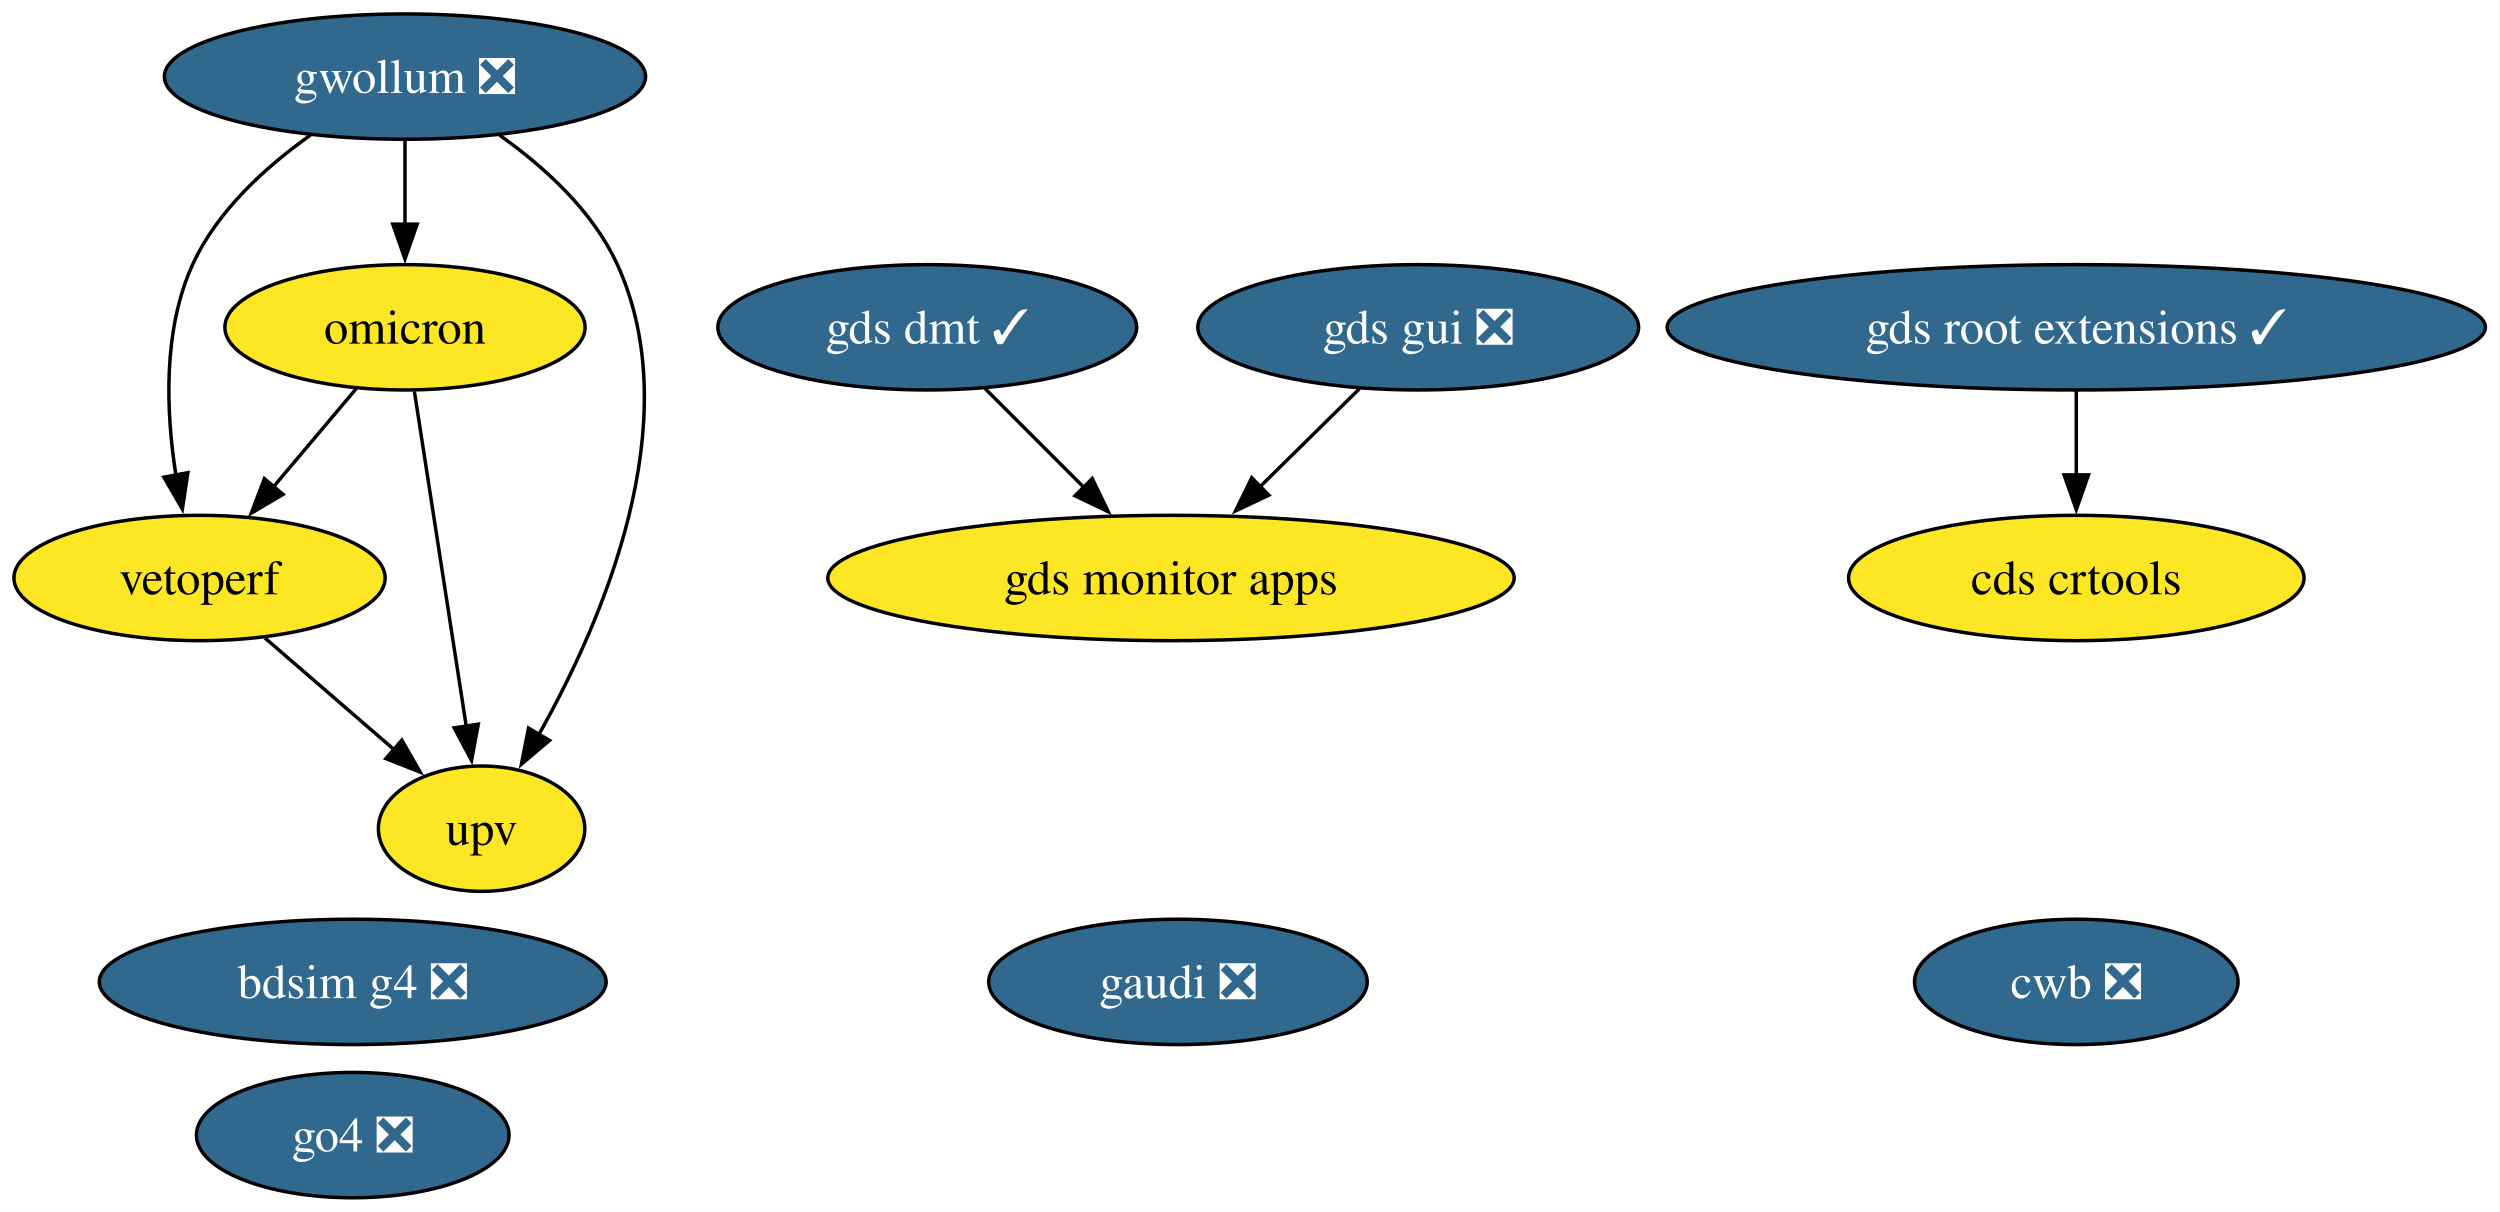
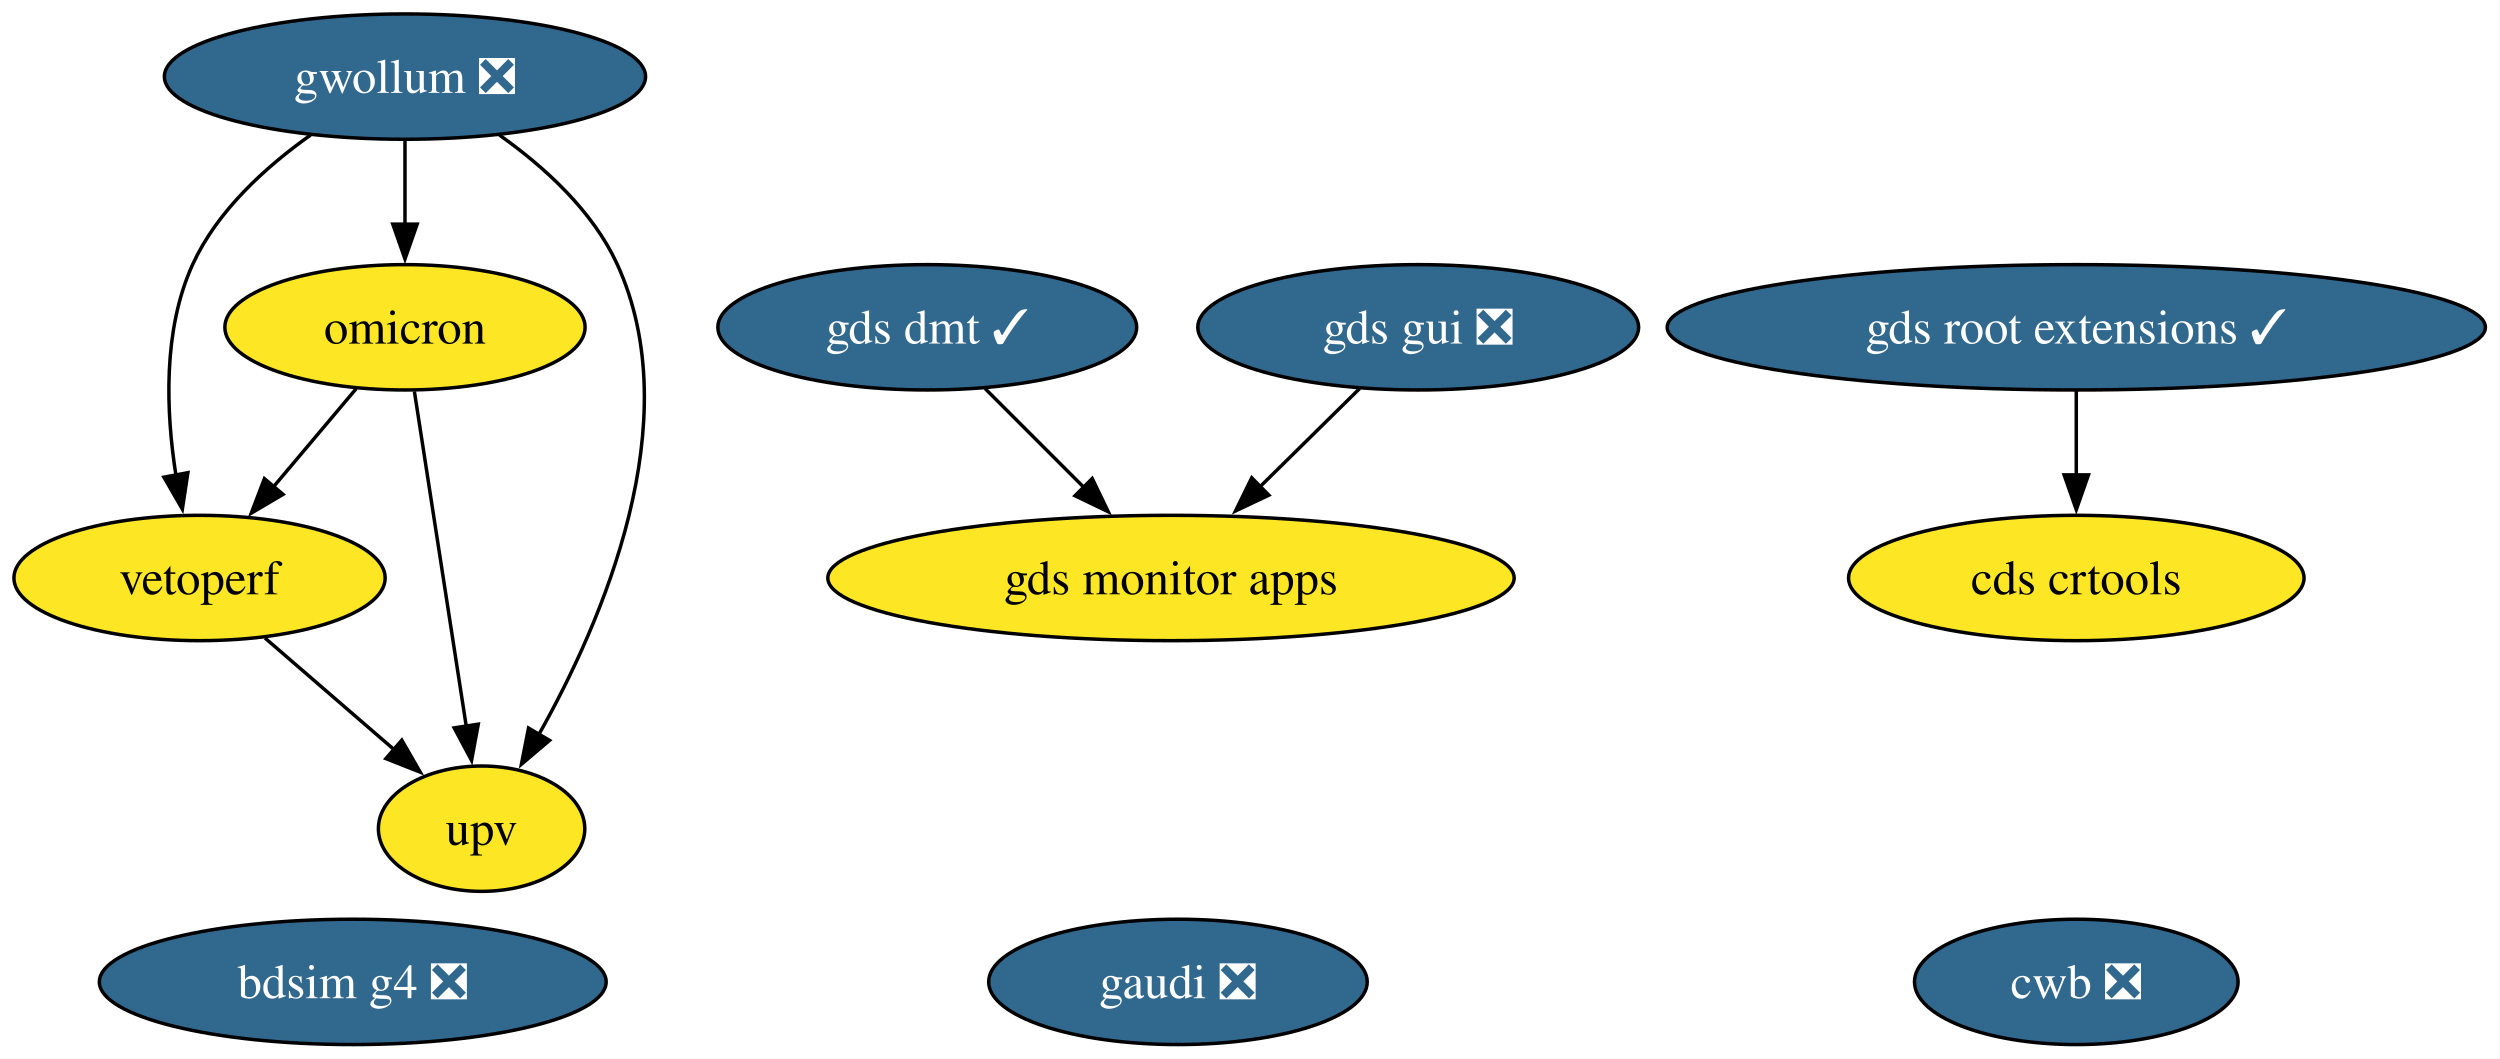
- <svg xmlns="http://www.w3.org/2000/svg" xmlns:xlink="http://www.w3.org/1999/xlink" width="718pt" height="348pt" viewBox="0.00 0.00 718.00 348.00">
-   <g id="graph0" class="graph" transform="scale(1 1) rotate(0) translate(4 344)">
-     <polygon fill="white" stroke="none" points="-4,4 -4,-344 713.81,-344 713.81,4 -4,4" />
+ <svg xmlns="http://www.w3.org/2000/svg" xmlns:xlink="http://www.w3.org/1999/xlink" width="718pt" height="304pt" viewBox="0.00 0.00 718.00 304.00">
+   <g id="graph0" class="graph" transform="scale(1 1) rotate(0) translate(4 300)">
+     <polygon fill="white" stroke="none" points="-4,4 -4,-300 713.81,-300 713.81,4 -4,4" />
    <g id="node1" class="node">
      <g id="a_node1">
        <a xlink:href="https://github.com/conda-forge/gwollum-feedstock/pull/79" xlink:title="gwollum ❎">
-           <ellipse fill="#31688e" stroke="black" cx="112.31" cy="-322" rx="69.1" ry="18" />
-           <text xml:space="preserve" text-anchor="middle" x="112.31" y="-317.32" font-family="Times,serif" font-size="14.00" fill="white">gwollum ❎</text>
+           <ellipse fill="#31688e" stroke="black" cx="112.31" cy="-278" rx="69.1" ry="18" />
+           <text xml:space="preserve" text-anchor="middle" x="112.31" y="-273.32" font-family="Times,serif" font-size="14.00" fill="white">gwollum ❎</text>
        </a>
      </g>
    </g>
    <g id="node2" class="node">
      <g id="a_node2">
        <a xlink:href="https://github.com/conda-forge/omicron-feedstock" xlink:title="omicron">
-           <ellipse fill="#fde725" stroke="black" cx="112.31" cy="-250" rx="51.73" ry="18" />
-           <text xml:space="preserve" text-anchor="middle" x="112.31" y="-245.32" font-family="Times,serif" font-size="14.00">omicron</text>
+           <ellipse fill="#fde725" stroke="black" cx="112.31" cy="-206" rx="51.73" ry="18" />
+           <text xml:space="preserve" text-anchor="middle" x="112.31" y="-201.32" font-family="Times,serif" font-size="14.00">omicron</text>
        </a>
      </g>
    </g>
    <g id="edge1" class="edge">
-       <path fill="none" stroke="black" d="M112.31,-303.7C112.31,-296.41 112.31,-287.73 112.31,-279.54" />
-       <polygon fill="black" stroke="black" points="115.81,-279.62 112.31,-269.62 108.81,-279.62 115.81,-279.62" />
+       <path fill="none" stroke="black" d="M112.31,-259.7C112.31,-252.41 112.31,-243.73 112.31,-235.54" />
+       <polygon fill="black" stroke="black" points="115.81,-235.62 112.31,-225.62 108.81,-235.62 115.81,-235.62" />
    </g>
    <g id="node6" class="node">
      <g id="a_node6">
        <a xlink:href="https://github.com/conda-forge/vetoperf-feedstock" xlink:title="vetoperf">
-           <ellipse fill="#fde725" stroke="black" cx="53.31" cy="-178" rx="53.31" ry="18" />
-           <text xml:space="preserve" text-anchor="middle" x="53.31" y="-173.32" font-family="Times,serif" font-size="14.00">vetoperf</text>
+           <ellipse fill="#fde725" stroke="black" cx="53.31" cy="-134" rx="53.31" ry="18" />
+           <text xml:space="preserve" text-anchor="middle" x="53.31" y="-129.32" font-family="Times,serif" font-size="14.00">vetoperf</text>
        </a>
      </g>
    </g>
    <g id="edge3" class="edge">
-       <path fill="none" stroke="black" d="M85.19,-305.21C72.37,-296.13 58.35,-283.45 51.31,-268 42.73,-249.17 43.67,-225.69 46.52,-207.58" />
-       <polygon fill="black" stroke="black" points="49.96,-208.25 48.37,-197.77 43.08,-206.95 49.96,-208.25" />
+       <path fill="none" stroke="black" d="M85.19,-261.21C72.37,-252.13 58.35,-239.45 51.31,-224 42.73,-205.17 43.67,-181.69 46.52,-163.58" />
+       <polygon fill="black" stroke="black" points="49.96,-164.25 48.37,-153.77 43.08,-162.95 49.96,-164.25" />
    </g>
    <g id="node7" class="node">
      <g id="a_node7">
        <a xlink:href="https://github.com/conda-forge/upv-feedstock" xlink:title="upv">
-           <ellipse fill="#fde725" stroke="black" cx="134.31" cy="-106" rx="29.64" ry="18" />
-           <text xml:space="preserve" text-anchor="middle" x="134.31" y="-101.33" font-family="Times,serif" font-size="14.00">upv</text>
+           <ellipse fill="#fde725" stroke="black" cx="134.31" cy="-62" rx="29.64" ry="18" />
+           <text xml:space="preserve" text-anchor="middle" x="134.31" y="-57.33" font-family="Times,serif" font-size="14.00">upv</text>
        </a>
      </g>
    </g>
    <g id="edge2" class="edge">
-       <path fill="none" stroke="black" d="M139.44,-305.21C152.26,-296.13 166.27,-283.45 173.31,-268 193.87,-222.9 169.07,-165.55 150.67,-132.89" />
-       <polygon fill="black" stroke="black" points="153.83,-131.36 145.75,-124.51 147.79,-134.9 153.83,-131.36" />
+       <path fill="none" stroke="black" d="M139.44,-261.21C152.26,-252.13 166.27,-239.45 173.31,-224 193.87,-178.9 169.07,-121.55 150.67,-88.89" />
+       <polygon fill="black" stroke="black" points="153.83,-87.36 145.75,-80.51 147.79,-90.9 153.83,-87.36" />
    </g>
    <g id="edge5" class="edge">
-       <path fill="none" stroke="black" d="M98.33,-232.41C91.2,-223.95 82.39,-213.49 74.45,-204.08" />
-       <polygon fill="black" stroke="black" points="77.29,-202.02 68.17,-196.63 71.94,-206.53 77.29,-202.02" />
+       <path fill="none" stroke="black" d="M98.33,-188.41C91.2,-179.95 82.39,-169.49 74.45,-160.08" />
+       <polygon fill="black" stroke="black" points="77.29,-158.02 68.17,-152.63 71.94,-162.53 77.29,-158.02" />
    </g>
    <g id="edge4" class="edge">
-       <path fill="none" stroke="black" d="M115.01,-231.59C118.72,-207.61 125.46,-164.14 129.91,-135.42" />
-       <polygon fill="black" stroke="black" points="133.36,-136.02 131.43,-125.61 126.44,-134.95 133.36,-136.02" />
+       <path fill="none" stroke="black" d="M115.01,-187.59C118.72,-163.61 125.46,-120.14 129.91,-91.42" />
+       <polygon fill="black" stroke="black" points="133.36,-92.02 131.43,-81.61 126.44,-90.95 133.36,-92.02" />
    </g>
    <g id="node3" class="node">
      <g id="a_node3">
        <a xlink:href="https://github.com/conda-forge/gds-root-extensions-feedstock/pull/46" xlink:title="gds root extensions ✓">
-           <ellipse fill="#31688e" stroke="black" cx="592.31" cy="-250" rx="117.5" ry="18" />
-           <text xml:space="preserve" text-anchor="middle" x="592.31" y="-245.32" font-family="Times,serif" font-size="14.00" fill="white">gds root extensions ✓</text>
+           <ellipse fill="#31688e" stroke="black" cx="592.31" cy="-206" rx="117.5" ry="18" />
+           <text xml:space="preserve" text-anchor="middle" x="592.31" y="-201.33" font-family="Times,serif" font-size="14.00" fill="white">gds root extensions ✓</text>
        </a>
      </g>
    </g>
    <g id="node5" class="node">
      <g id="a_node5">
        <a xlink:href="https://github.com/conda-forge/cds-crtools-feedstock" xlink:title="cds crtools">
-           <ellipse fill="#fde725" stroke="black" cx="592.31" cy="-178" rx="65.41" ry="18" />
-           <text xml:space="preserve" text-anchor="middle" x="592.31" y="-173.32" font-family="Times,serif" font-size="14.00">cds crtools</text>
+           <ellipse fill="#fde725" stroke="black" cx="592.31" cy="-134" rx="65.41" ry="18" />
+           <text xml:space="preserve" text-anchor="middle" x="592.31" y="-129.32" font-family="Times,serif" font-size="14.00">cds crtools</text>
        </a>
      </g>
    </g>
    <g id="edge6" class="edge">
-       <path fill="none" stroke="black" d="M592.31,-231.7C592.31,-224.41 592.31,-215.73 592.31,-207.54" />
-       <polygon fill="black" stroke="black" points="595.81,-207.62 592.31,-197.62 588.81,-207.62 595.81,-207.62" />
+       <path fill="none" stroke="black" d="M592.31,-187.7C592.31,-180.41 592.31,-171.73 592.31,-163.54" />
+       <polygon fill="black" stroke="black" points="595.81,-163.62 592.31,-153.62 588.81,-163.62 595.81,-163.62" />
    </g>
    <g id="node4" class="node">
      <g id="a_node4">
        <a xlink:href="https://github.com/conda-forge/gds-gui-feedstock/pull/33" xlink:title="gds gui ❎">
-           <ellipse fill="#31688e" stroke="black" cx="403.31" cy="-250" rx="63.31" ry="18" />
-           <text xml:space="preserve" text-anchor="middle" x="403.31" y="-245.32" font-family="Times,serif" font-size="14.00" fill="white">gds gui ❎</text>
+           <ellipse fill="#31688e" stroke="black" cx="403.31" cy="-206" rx="63.31" ry="18" />
+           <text xml:space="preserve" text-anchor="middle" x="403.31" y="-201.33" font-family="Times,serif" font-size="14.00" fill="white">gds gui ❎</text>
        </a>
      </g>
    </g>
    <g id="node9" class="node">
      <g id="a_node9">
        <a xlink:href="https://github.com/conda-forge/gds-monitor-apps-feedstock" xlink:title="gds monitor apps">
-           <ellipse fill="#fde725" stroke="black" cx="332.31" cy="-178" rx="98.56" ry="18" />
-           <text xml:space="preserve" text-anchor="middle" x="332.31" y="-173.32" font-family="Times,serif" font-size="14.00">gds monitor apps</text>
+           <ellipse fill="#fde725" stroke="black" cx="332.31" cy="-134" rx="98.56" ry="18" />
+           <text xml:space="preserve" text-anchor="middle" x="332.31" y="-129.32" font-family="Times,serif" font-size="14.00">gds monitor apps</text>
        </a>
      </g>
    </g>
    <g id="edge7" class="edge">
-       <path fill="none" stroke="black" d="M386.49,-232.41C377.92,-223.97 367.33,-213.53 357.79,-204.12" />
-       <polygon fill="black" stroke="black" points="360.42,-201.79 350.84,-197.26 355.5,-206.78 360.42,-201.79" />
+       <path fill="none" stroke="black" d="M386.49,-188.41C377.92,-179.97 367.33,-169.53 357.79,-160.12" />
+       <polygon fill="black" stroke="black" points="360.42,-157.79 350.84,-153.26 355.5,-162.78 360.42,-157.79" />
    </g>
    <g id="edge8" class="edge">
-       <path fill="none" stroke="black" d="M72.1,-160.76C83.12,-151.24 97.19,-139.08 109.16,-128.73" />
-       <polygon fill="black" stroke="black" points="111.4,-131.43 116.68,-122.24 106.82,-126.13 111.4,-131.43" />
+       <path fill="none" stroke="black" d="M72.1,-116.76C83.12,-107.24 97.19,-95.08 109.16,-84.73" />
+       <polygon fill="black" stroke="black" points="111.4,-87.43 116.68,-78.24 106.82,-82.13 111.4,-87.43" />
    </g>
    <g id="node8" class="node">
      <g id="a_node8">
        <a xlink:href="https://github.com/conda-forge/cwb-feedstock/pull/39" xlink:title="cwb ❎">
-           <ellipse fill="#31688e" stroke="black" cx="592.31" cy="-62" rx="46.47" ry="18" />
-           <text xml:space="preserve" text-anchor="middle" x="592.31" y="-57.33" font-family="Times,serif" font-size="14.00" fill="white">cwb ❎</text>
+           <ellipse fill="#31688e" stroke="black" cx="592.31" cy="-18" rx="46.47" ry="18" />
+           <text xml:space="preserve" text-anchor="middle" x="592.31" y="-13.32" font-family="Times,serif" font-size="14.00" fill="white">cwb ❎</text>
        </a>
      </g>
    </g>
    <g id="node10" class="node">
      <g id="a_node10">
        <a xlink:href="https://github.com/conda-forge/gds-dmt-feedstock/pull/18" xlink:title="gds dmt ✓">
-           <ellipse fill="#31688e" stroke="black" cx="262.31" cy="-250" rx="60.15" ry="18" />
-           <text xml:space="preserve" text-anchor="middle" x="262.31" y="-245.32" font-family="Times,serif" font-size="14.00" fill="white">gds dmt ✓</text>
+           <ellipse fill="#31688e" stroke="black" cx="262.31" cy="-206" rx="60.15" ry="18" />
+           <text xml:space="preserve" text-anchor="middle" x="262.31" y="-201.33" font-family="Times,serif" font-size="14.00" fill="white">gds dmt ✓</text>
        </a>
      </g>
    </g>
    <g id="edge9" class="edge">
-       <path fill="none" stroke="black" d="M278.9,-232.41C287.41,-223.91 297.94,-213.37 307.4,-203.91" />
-       <polygon fill="black" stroke="black" points="309.69,-206.57 314.29,-197.03 304.74,-201.62 309.69,-206.57" />
+       <path fill="none" stroke="black" d="M278.9,-188.41C287.41,-179.91 297.94,-169.37 307.4,-159.91" />
+       <polygon fill="black" stroke="black" points="309.69,-162.57 314.29,-153.03 304.74,-157.62 309.69,-162.57" />
    </g>
    <g id="node11" class="node">
      <g id="a_node11">
        <a xlink:href="https://github.com/conda-forge/bdsim-g4-feedstock/pull/14" xlink:title="bdsim g4 ❎">
-           <ellipse fill="#31688e" stroke="black" cx="97.31" cy="-62" rx="72.78" ry="18" />
-           <text xml:space="preserve" text-anchor="middle" x="97.31" y="-57.33" font-family="Times,serif" font-size="14.00" fill="white">bdsim g4 ❎</text>
+           <ellipse fill="#31688e" stroke="black" cx="97.31" cy="-18" rx="72.78" ry="18" />
+           <text xml:space="preserve" text-anchor="middle" x="97.31" y="-13.32" font-family="Times,serif" font-size="14.00" fill="white">bdsim g4 ❎</text>
        </a>
      </g>
    </g>
    <g id="node12" class="node">
      <g id="a_node12">
-         <a xlink:href="https://github.com/conda-forge/go4-feedstock/pull/9" xlink:title="go4 ❎">
-           <ellipse fill="#31688e" stroke="black" cx="97.31" cy="-18" rx="44.89" ry="18" />
-           <text xml:space="preserve" text-anchor="middle" x="97.31" y="-13.32" font-family="Times,serif" font-size="14.00" fill="white">go4 ❎</text>
-         </a>
-       </g>
-     </g>
-     <g id="node13" class="node">
-       <g id="a_node13">
        <a xlink:href="https://github.com/conda-forge/gaudi-feedstock/pull/4" xlink:title="gaudi ❎">
-           <ellipse fill="#31688e" stroke="black" cx="334.31" cy="-62" rx="54.36" ry="18" />
-           <text xml:space="preserve" text-anchor="middle" x="334.31" y="-57.33" font-family="Times,serif" font-size="14.00" fill="white">gaudi ❎</text>
+           <ellipse fill="#31688e" stroke="black" cx="334.31" cy="-18" rx="54.36" ry="18" />
+           <text xml:space="preserve" text-anchor="middle" x="334.31" y="-13.32" font-family="Times,serif" font-size="14.00" fill="white">gaudi ❎</text>
        </a>
      </g>
    </g>
  </g>
</svg>
